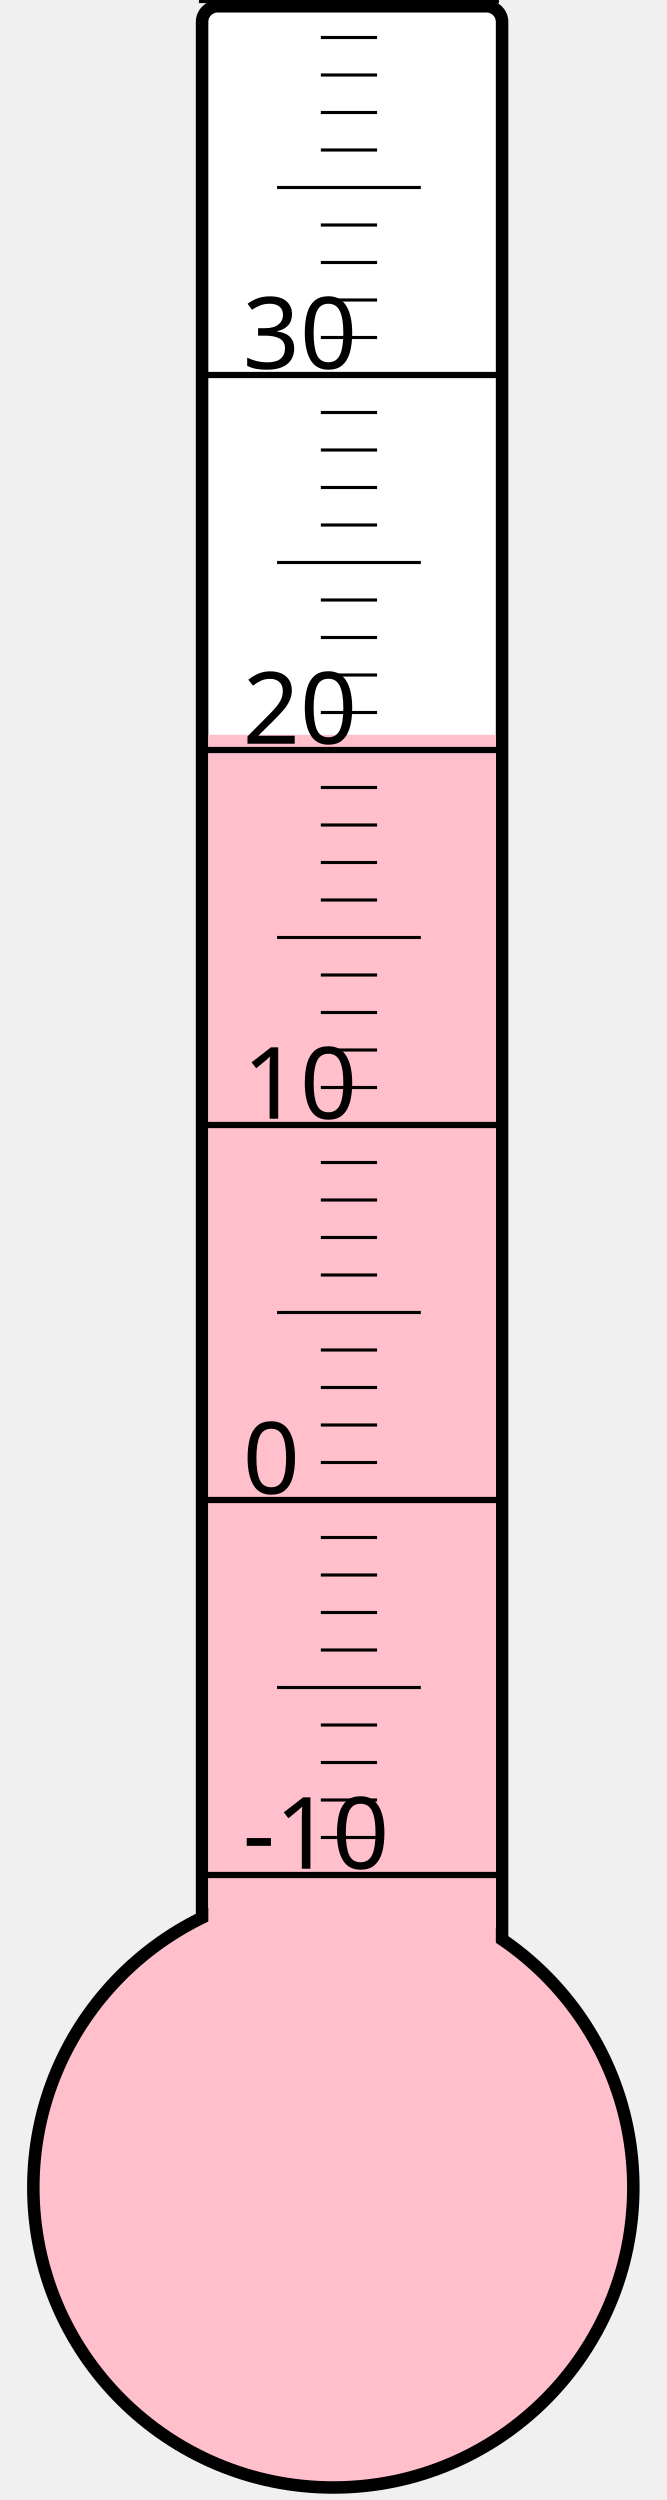
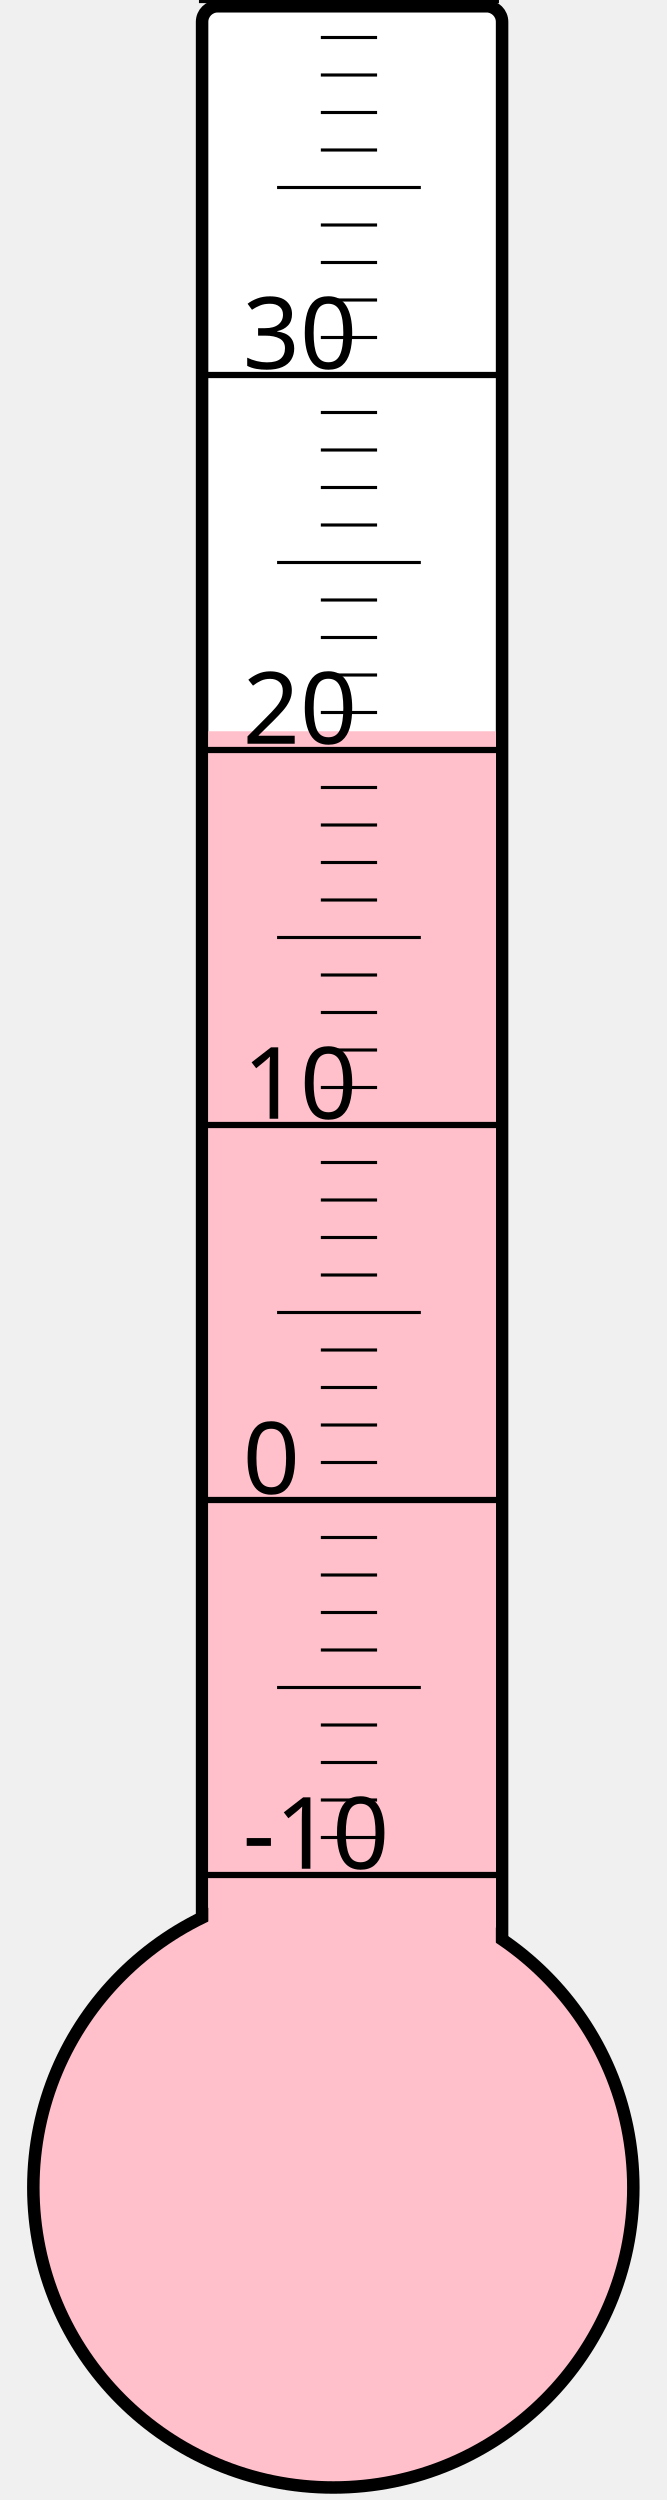
<svg xmlns="http://www.w3.org/2000/svg" width="40px" height="150px" viewBox="0 0 200 800">
  <rect width="200" height="800" x="0" y="0" style="fill: #ffffeb; fill-opacity: 0;" />
  <rect width="96" height="680" x="58" y="2" rx="5" ry="5" style="fill: white; fill-opacity: 1; stroke: black; stroke-width: 4;" />
  <circle cx="100" cy="700" r="96" style="fill: pink; stroke: black; stroke-width: 4;" />
-   <rect width="92" height="464.875" x="60" y="235.125" style="fill: pink; fill-opacity: 1; stroke-width: 0;" />
+   <rect width="92" height="466.0" x="60" y="234.0" style="fill: pink; fill-opacity: 1; stroke-width: 0;" />
  <text x="71" y="598" style="font-family: sans-serif; font-size: 24pt;">-10</text>
  <text x="71" y="478" style="font-family: sans-serif; font-size: 24pt;">0</text>
  <text x="71" y="358" style="font-family: sans-serif; font-size: 24pt;">10</text>
  <text x="71" y="238" style="font-family: sans-serif; font-size: 24pt;">20</text>
  <text x="71" y="118" style="font-family: sans-serif; font-size: 24pt;">30</text>
  <g style="stroke: black;">
    <line x1="57" y1="600" x2="153" y2="600" style="stroke-width: 2;" />
    <line x1="96" y1="588" x2="114" y2="588" style="stroke-width: 1;" />
    <line x1="96" y1="576" x2="114" y2="576" style="stroke-width: 1;" />
    <line x1="96" y1="564" x2="114" y2="564" style="stroke-width: 1;" />
    <line x1="96" y1="552" x2="114" y2="552" style="stroke-width: 1;" />
    <line x1="82" y1="540" x2="128" y2="540" style="stroke-width: 1;" />
    <line x1="96" y1="528" x2="114" y2="528" style="stroke-width: 1;" />
    <line x1="96" y1="516" x2="114" y2="516" style="stroke-width: 1;" />
    <line x1="96" y1="504" x2="114" y2="504" style="stroke-width: 1;" />
    <line x1="96" y1="492" x2="114" y2="492" style="stroke-width: 1;" />
    <line x1="57" y1="480" x2="153" y2="480" style="stroke-width: 2;" />
    <line x1="96" y1="468" x2="114" y2="468" style="stroke-width: 1;" />
    <line x1="96" y1="456" x2="114" y2="456" style="stroke-width: 1;" />
    <line x1="96" y1="444" x2="114" y2="444" style="stroke-width: 1;" />
    <line x1="96" y1="432" x2="114" y2="432" style="stroke-width: 1;" />
    <line x1="82" y1="420" x2="128" y2="420" style="stroke-width: 1;" />
    <line x1="96" y1="408" x2="114" y2="408" style="stroke-width: 1;" />
    <line x1="96" y1="396" x2="114" y2="396" style="stroke-width: 1;" />
    <line x1="96" y1="384" x2="114" y2="384" style="stroke-width: 1;" />
    <line x1="96" y1="372" x2="114" y2="372" style="stroke-width: 1;" />
    <line x1="57" y1="360" x2="153" y2="360" style="stroke-width: 2;" />
    <line x1="96" y1="348" x2="114" y2="348" style="stroke-width: 1;" />
    <line x1="96" y1="336" x2="114" y2="336" style="stroke-width: 1;" />
    <line x1="96" y1="324" x2="114" y2="324" style="stroke-width: 1;" />
    <line x1="96" y1="312" x2="114" y2="312" style="stroke-width: 1;" />
    <line x1="82" y1="300" x2="128" y2="300" style="stroke-width: 1;" />
    <line x1="96" y1="288" x2="114" y2="288" style="stroke-width: 1;" />
    <line x1="96" y1="276" x2="114" y2="276" style="stroke-width: 1;" />
    <line x1="96" y1="264" x2="114" y2="264" style="stroke-width: 1;" />
    <line x1="96" y1="252" x2="114" y2="252" style="stroke-width: 1;" />
    <line x1="57" y1="240" x2="153" y2="240" style="stroke-width: 2;" />
    <line x1="96" y1="228" x2="114" y2="228" style="stroke-width: 1;" />
    <line x1="96" y1="216" x2="114" y2="216" style="stroke-width: 1;" />
    <line x1="96" y1="204" x2="114" y2="204" style="stroke-width: 1;" />
    <line x1="96" y1="192" x2="114" y2="192" style="stroke-width: 1;" />
    <line x1="82" y1="180" x2="128" y2="180" style="stroke-width: 1;" />
    <line x1="96" y1="168" x2="114" y2="168" style="stroke-width: 1;" />
    <line x1="96" y1="156" x2="114" y2="156" style="stroke-width: 1;" />
    <line x1="96" y1="144" x2="114" y2="144" style="stroke-width: 1;" />
    <line x1="96" y1="132" x2="114" y2="132" style="stroke-width: 1;" />
    <line x1="57" y1="120" x2="153" y2="120" style="stroke-width: 2;" />
    <line x1="96" y1="108" x2="114" y2="108" style="stroke-width: 1;" />
    <line x1="96" y1="96" x2="114" y2="96" style="stroke-width: 1;" />
    <line x1="96" y1="84" x2="114" y2="84" style="stroke-width: 1;" />
    <line x1="96" y1="72" x2="114" y2="72" style="stroke-width: 1;" />
    <line x1="82" y1="60" x2="128" y2="60" style="stroke-width: 1;" />
    <line x1="96" y1="48" x2="114" y2="48" style="stroke-width: 1;" />
    <line x1="96" y1="36" x2="114" y2="36" style="stroke-width: 1;" />
    <line x1="96" y1="24" x2="114" y2="24" style="stroke-width: 1;" />
    <line x1="96" y1="12" x2="114" y2="12" style="stroke-width: 1;" />
    <line x1="57" y1="0" x2="153" y2="0" style="stroke-width: 2;" />
  </g>
</svg>
